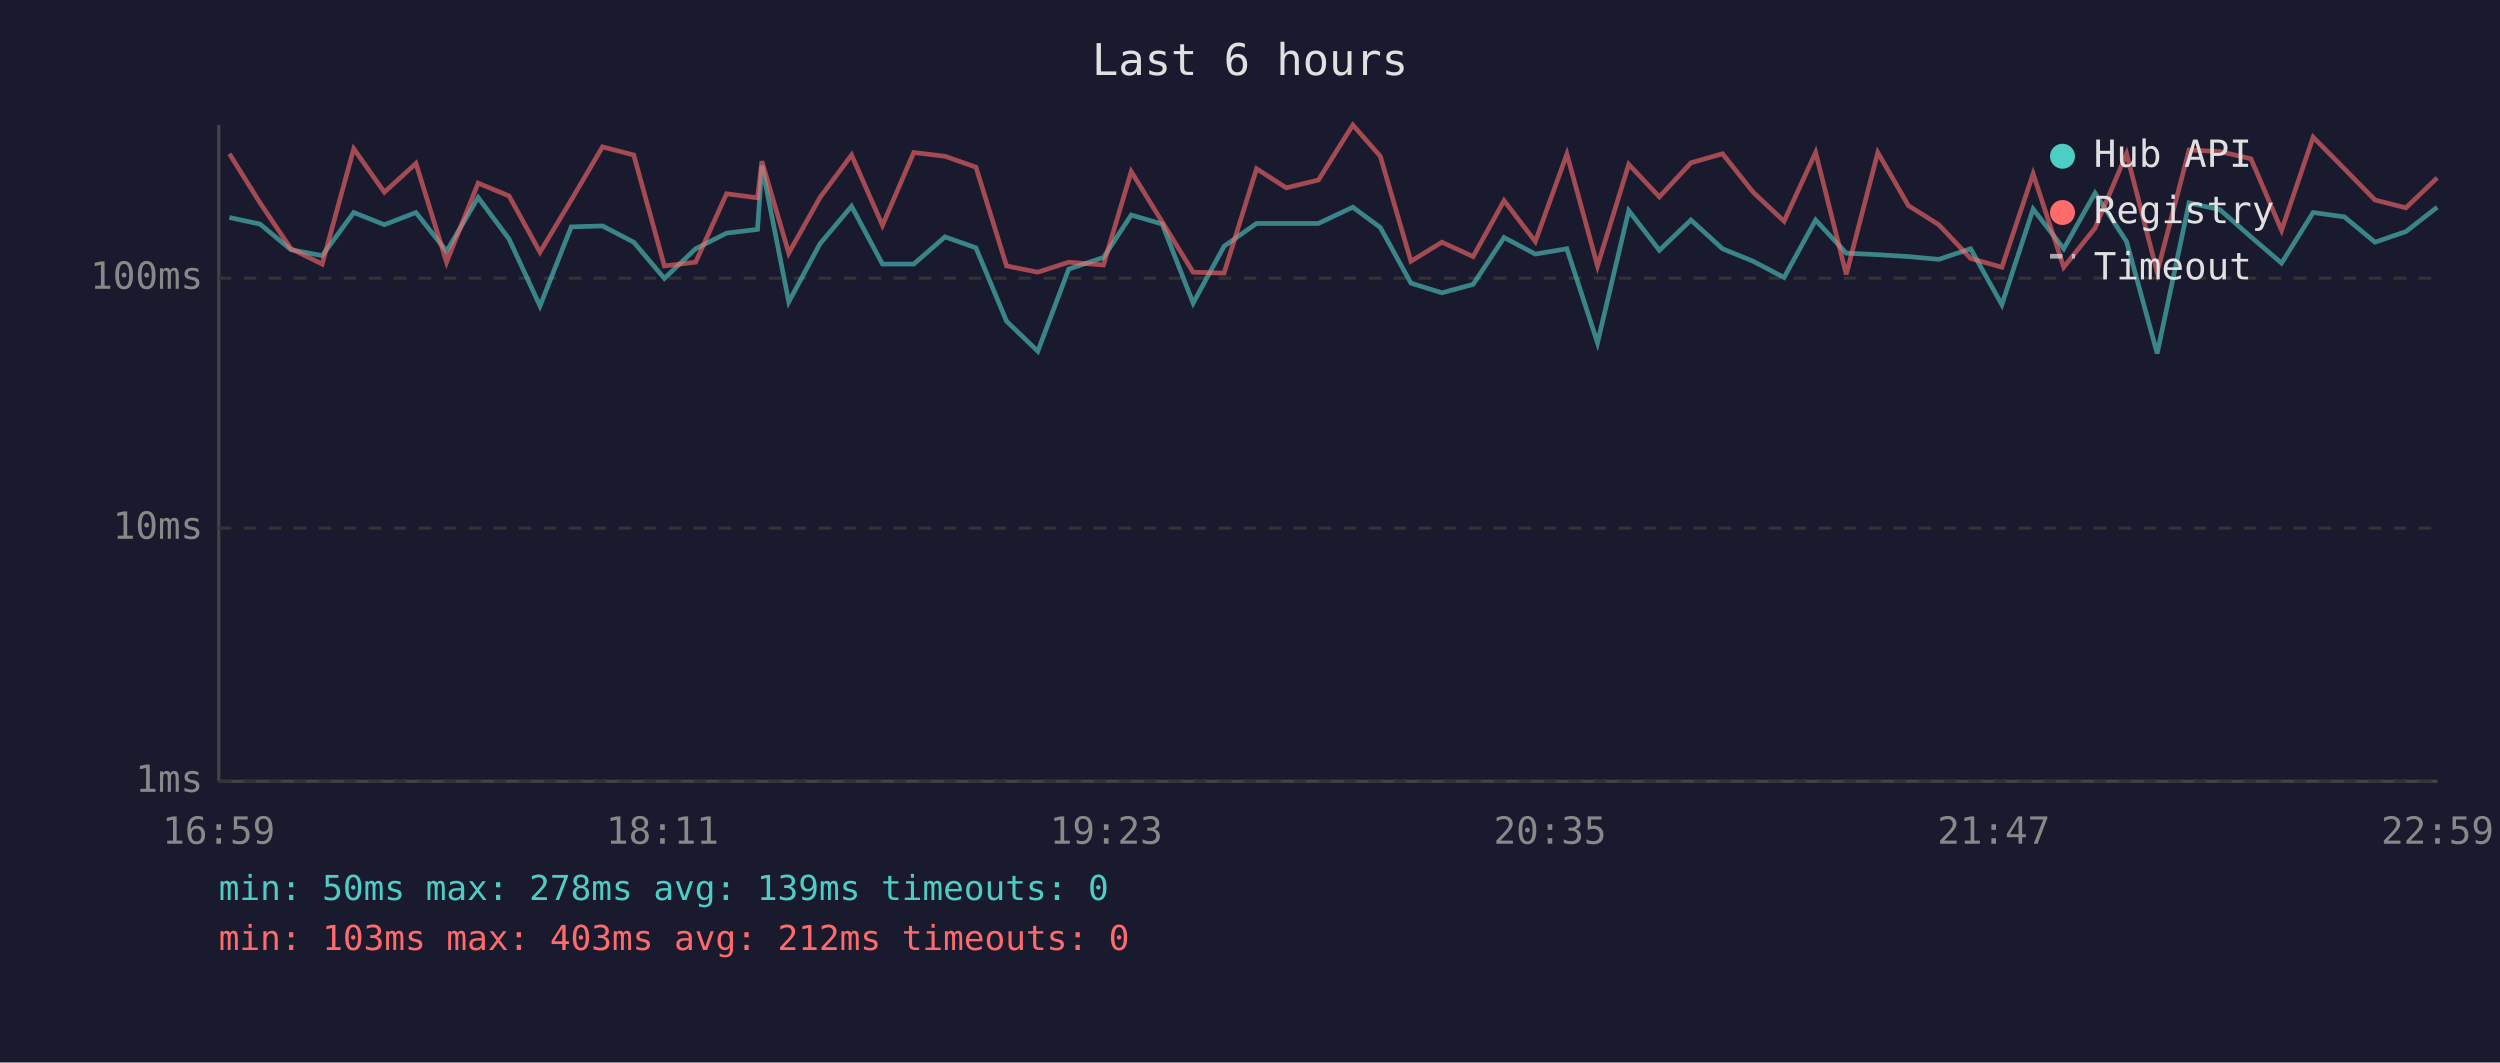
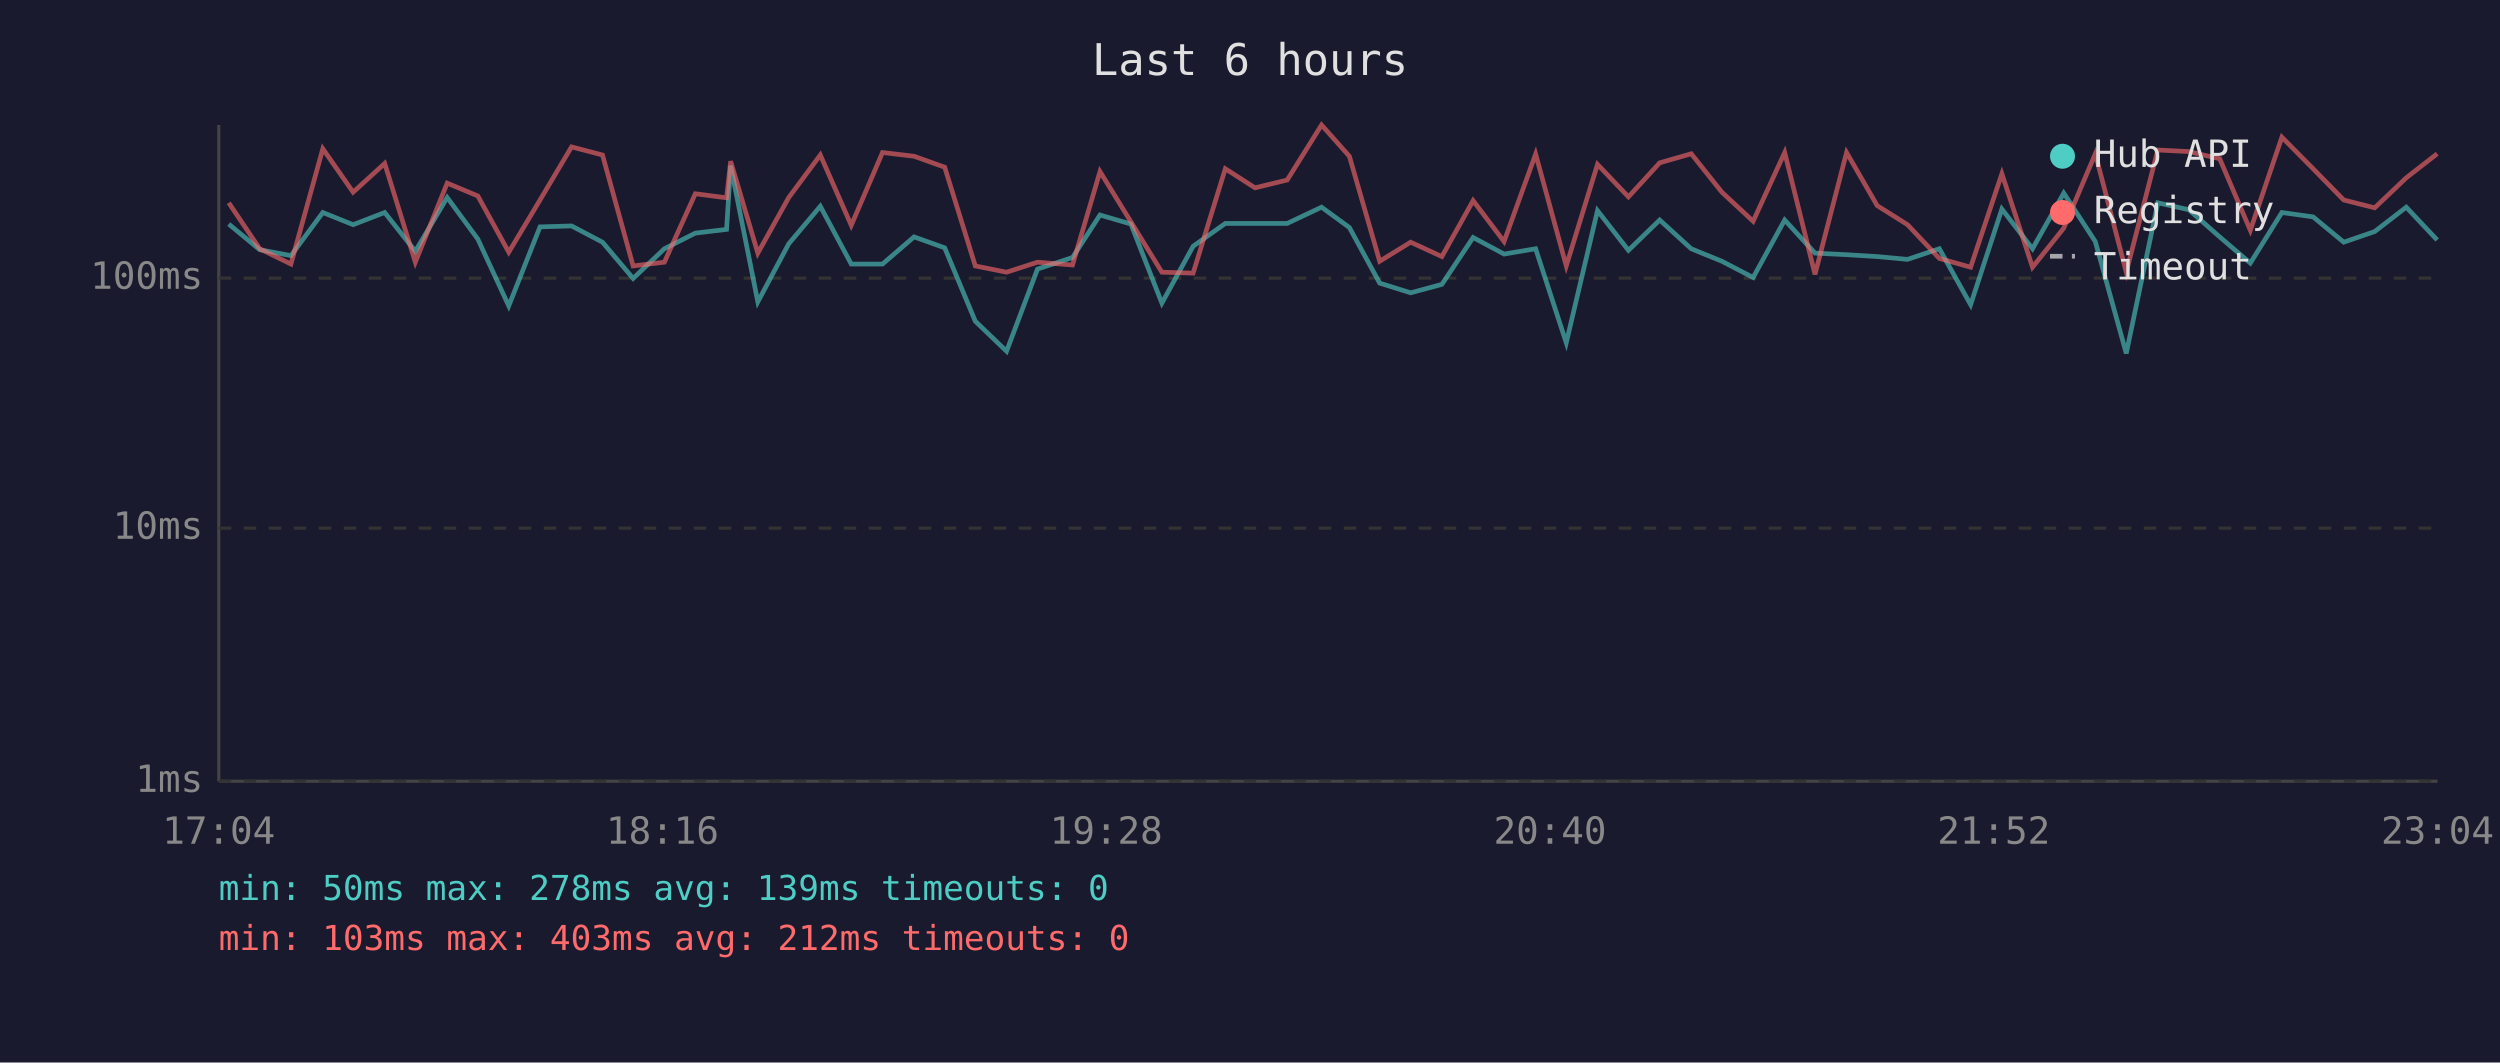
<svg xmlns="http://www.w3.org/2000/svg" viewBox="0 0 800 340" font-family="monospace" font-size="12">
  <rect width="800" height="340" fill="#1a1a2e" />
  <text x="400" y="24" fill="#e0e0e0" font-size="14" text-anchor="middle">Last 6 hours</text>
  <line x1="70" y1="40" x2="70" y2="250" stroke="#444" stroke-width="1" />
  <line x1="70" y1="250" x2="780" y2="250" stroke="#444" stroke-width="1" />
  <line x1="70" y1="250" x2="780" y2="250" stroke="#333" stroke-width="1" stroke-dasharray="4" />
  <text x="65" y="250" fill="#888" text-anchor="end" dominant-baseline="middle">1ms</text>
  <line x1="70" y1="169" x2="780" y2="169" stroke="#333" stroke-width="1" stroke-dasharray="4" />
  <text x="65" y="169" fill="#888" text-anchor="end" dominant-baseline="middle">10ms</text>
  <line x1="70" y1="89" x2="780" y2="89" stroke="#333" stroke-width="1" stroke-dasharray="4" />
  <text x="65" y="89" fill="#888" text-anchor="end" dominant-baseline="middle">100ms</text>
-   <text x="70" y="270" fill="#888" text-anchor="middle">16:59</text>
-   <text x="212" y="270" fill="#888" text-anchor="middle">18:11</text>
-   <text x="354" y="270" fill="#888" text-anchor="middle">19:23</text>
-   <text x="496" y="270" fill="#888" text-anchor="middle">20:35</text>
-   <text x="638" y="270" fill="#888" text-anchor="middle">21:47</text>
-   <text x="780" y="270" fill="#888" text-anchor="middle">22:59</text>
-   <polyline points="73.4,69.6 83.2,71.7 93.1,79.9 103.1,81.8 113.2,68.0 123.0,71.9 133.1,68.0 142.9,80.4 153.0,63.2 162.9,76.5 172.8,97.9 182.8,72.6 192.8,72.3 202.8,77.5 212.6,89.1 222.6,79.6 232.5,74.6 242.4,73.4 243.8,53.0 252.4,96.6 262.4,78.0 272.5,66.0 282.4,84.5 292.4,84.5 302.4,75.8 312.3,79.3 322.1,102.8 332.1,112.4 342.0,86.1 353.1,82.4 362.0,68.8 371.9,71.7 381.8,97.0 391.7,78.8 402.1,71.5 411.6,71.5 421.9,71.5 432.9,66.3 441.7,72.8 451.5,90.6 461.4,93.7 471.4,91.0 481.3,76.0 491.3,81.3 501.4,79.6 511.2,109.7 521.2,67.4 531.0,80.1 541.1,70.4 551.2,79.6 561.0,83.6 570.9,88.8 581.0,70.4 590.8,81.0 600.9,81.5 610.7,82.1 620.4,83.0 630.6,79.6 640.6,97.5 650.6,66.9 660.4,79.6 670.4,61.8 680.5,77.3 690.3,113.1 700.5,64.9 710.4,67.1 720.3,75.8 730.1,84.2 740.2,68.0 750.2,69.4 760.0,77.5 769.9,74.1 779.9,66.3" fill="none" stroke="#4ecdc4" stroke-width="1.5" opacity="0.6" />
-   <polyline points="73.4,49.2 83.2,64.9 93.1,79.6 103.1,84.5 113.2,47.6 123.0,61.5 133.1,52.3 142.9,83.9 153.0,58.6 162.9,62.7 172.8,80.7 182.8,64.0 192.8,47.0 202.8,49.6 212.6,85.1 222.6,83.9 232.5,62.0 242.4,63.3 243.8,51.6 252.4,81.0 262.4,63.2 272.5,49.6 282.4,72.1 292.4,48.8 302.4,50.0 312.3,53.5 322.1,85.1 332.1,87.1 342.0,83.9 353.1,84.8 362.0,54.9 371.9,71.0 381.8,87.1 391.7,87.4 402.1,54.0 411.6,60.1 421.9,57.6 432.9,40.0 441.7,50.0 451.5,83.6 461.4,77.5 471.4,82.1 481.3,64.2 491.3,77.3 501.4,49.3 511.2,85.1 521.2,52.6 531.0,63.0 541.1,52.1 551.2,49.2 561.0,61.5 570.9,70.8 581.0,48.8 590.8,87.8 600.9,48.8 610.7,65.8 620.4,71.9 630.6,82.7 640.6,85.5 650.6,55.6 660.4,85.5 670.4,73.0 680.5,49.2 690.3,87.1 700.5,48.0 710.4,48.5 720.3,50.8 730.1,73.7 740.2,43.9 750.2,54.0 760.0,64.0 769.9,66.5 779.9,56.9" fill="none" stroke="#ff6b6b" stroke-width="1.5" opacity="0.6" />
+   <text x="70" y="270" fill="#888" text-anchor="middle">17:04</text>
+   <text x="212" y="270" fill="#888" text-anchor="middle">18:16</text>
+   <text x="354" y="270" fill="#888" text-anchor="middle">19:28</text>
+   <text x="496" y="270" fill="#888" text-anchor="middle">20:40</text>
+   <text x="638" y="270" fill="#888" text-anchor="middle">21:52</text>
+   <text x="780" y="270" fill="#888" text-anchor="middle">23:04</text>
+   <polyline points="73.2,71.7 83.1,79.9 93.1,81.8 103.3,68.0 113.0,71.9 123.1,68.0 132.9,80.4 143.1,63.2 152.9,76.5 162.8,97.9 172.8,72.6 182.9,72.3 192.8,77.5 202.6,89.1 212.6,79.6 222.5,74.6 232.5,73.4 233.8,53.0 242.5,96.6 252.4,78.0 262.5,66.0 272.4,84.5 282.4,84.5 292.5,75.8 302.3,79.3 312.1,102.8 322.1,112.4 332.0,86.1 343.2,82.4 352.0,68.8 361.9,71.7 371.8,97.0 381.8,78.8 392.1,71.5 401.6,71.5 411.9,71.5 422.9,66.3 431.8,72.8 441.5,90.6 451.4,93.7 461.4,91.0 471.4,76.0 481.3,81.3 491.4,79.6 501.2,109.7 511.2,67.4 521.1,80.1 531.1,70.4 541.2,79.6 551.0,83.6 561.0,88.8 571.1,70.4 580.8,81.0 590.9,81.5 600.7,82.1 610.4,83.0 620.6,79.6 630.6,97.5 640.6,66.9 650.4,79.6 660.4,61.8 670.5,77.3 680.4,113.1 690.5,64.9 700.4,67.1 710.3,75.8 720.1,84.2 730.2,68.0 740.2,69.4 750.0,77.5 759.9,74.1 770.0,66.3 779.9,76.8" fill="none" stroke="#4ecdc4" stroke-width="1.5" opacity="0.6" />
+   <polyline points="73.2,64.9 83.1,79.6 93.1,84.5 103.3,47.6 113.0,61.5 123.1,52.3 132.9,83.9 143.1,58.6 152.9,62.7 162.8,80.7 172.8,64.0 182.9,47.0 192.8,49.6 202.6,85.1 212.6,83.9 222.5,62.0 232.5,63.3 233.8,51.6 242.5,81.0 252.4,63.2 262.5,49.6 272.4,72.1 282.4,48.8 292.5,50.0 302.3,53.5 312.1,85.1 322.1,87.1 332.0,83.9 343.2,84.8 352.0,54.9 361.9,71.0 371.8,87.1 381.8,87.4 392.1,54.0 401.6,60.1 411.9,57.6 422.9,40.0 431.8,50.0 441.5,83.6 451.4,77.5 461.4,82.1 471.4,64.2 481.3,77.3 491.4,49.3 501.2,85.1 511.2,52.6 521.1,63.0 531.1,52.1 541.2,49.2 551.0,61.5 561.0,70.8 571.1,48.8 580.8,87.8 590.9,48.8 600.7,65.8 610.4,71.9 620.6,82.7 630.6,85.5 640.6,55.6 650.4,85.5 660.4,73.0 670.5,49.2 680.4,87.1 690.5,48.0 700.4,48.5 710.3,50.8 720.1,73.7 730.2,43.9 740.2,54.0 750.0,64.0 759.9,66.5 770.0,56.9 779.9,49.2" fill="none" stroke="#ff6b6b" stroke-width="1.5" opacity="0.6" />
  <circle cx="660" cy="50" r="4" fill="#4ecdc4" />
  <text x="670" y="50" fill="#e0e0e0" dominant-baseline="middle">Hub API</text>
  <circle cx="660" cy="68" r="4" fill="#ff6b6b" />
  <text x="670" y="68" fill="#e0e0e0" dominant-baseline="middle">Registry</text>
  <line x1="656" y1="82" x2="664" y2="82" stroke="#e0e0e0" stroke-width="1.5" stroke-dasharray="4,3" opacity="0.7" />
  <text x="670" y="86" fill="#e0e0e0" dominant-baseline="middle">Timeout</text>
  <text x="70" y="288" fill="#4ecdc4" font-size="11">min: 50ms  max: 278ms  avg: 139ms  timeouts: 0</text>
  <text x="70" y="304" fill="#ff6b6b" font-size="11">min: 103ms  max: 403ms  avg: 212ms  timeouts: 0</text>
</svg>
